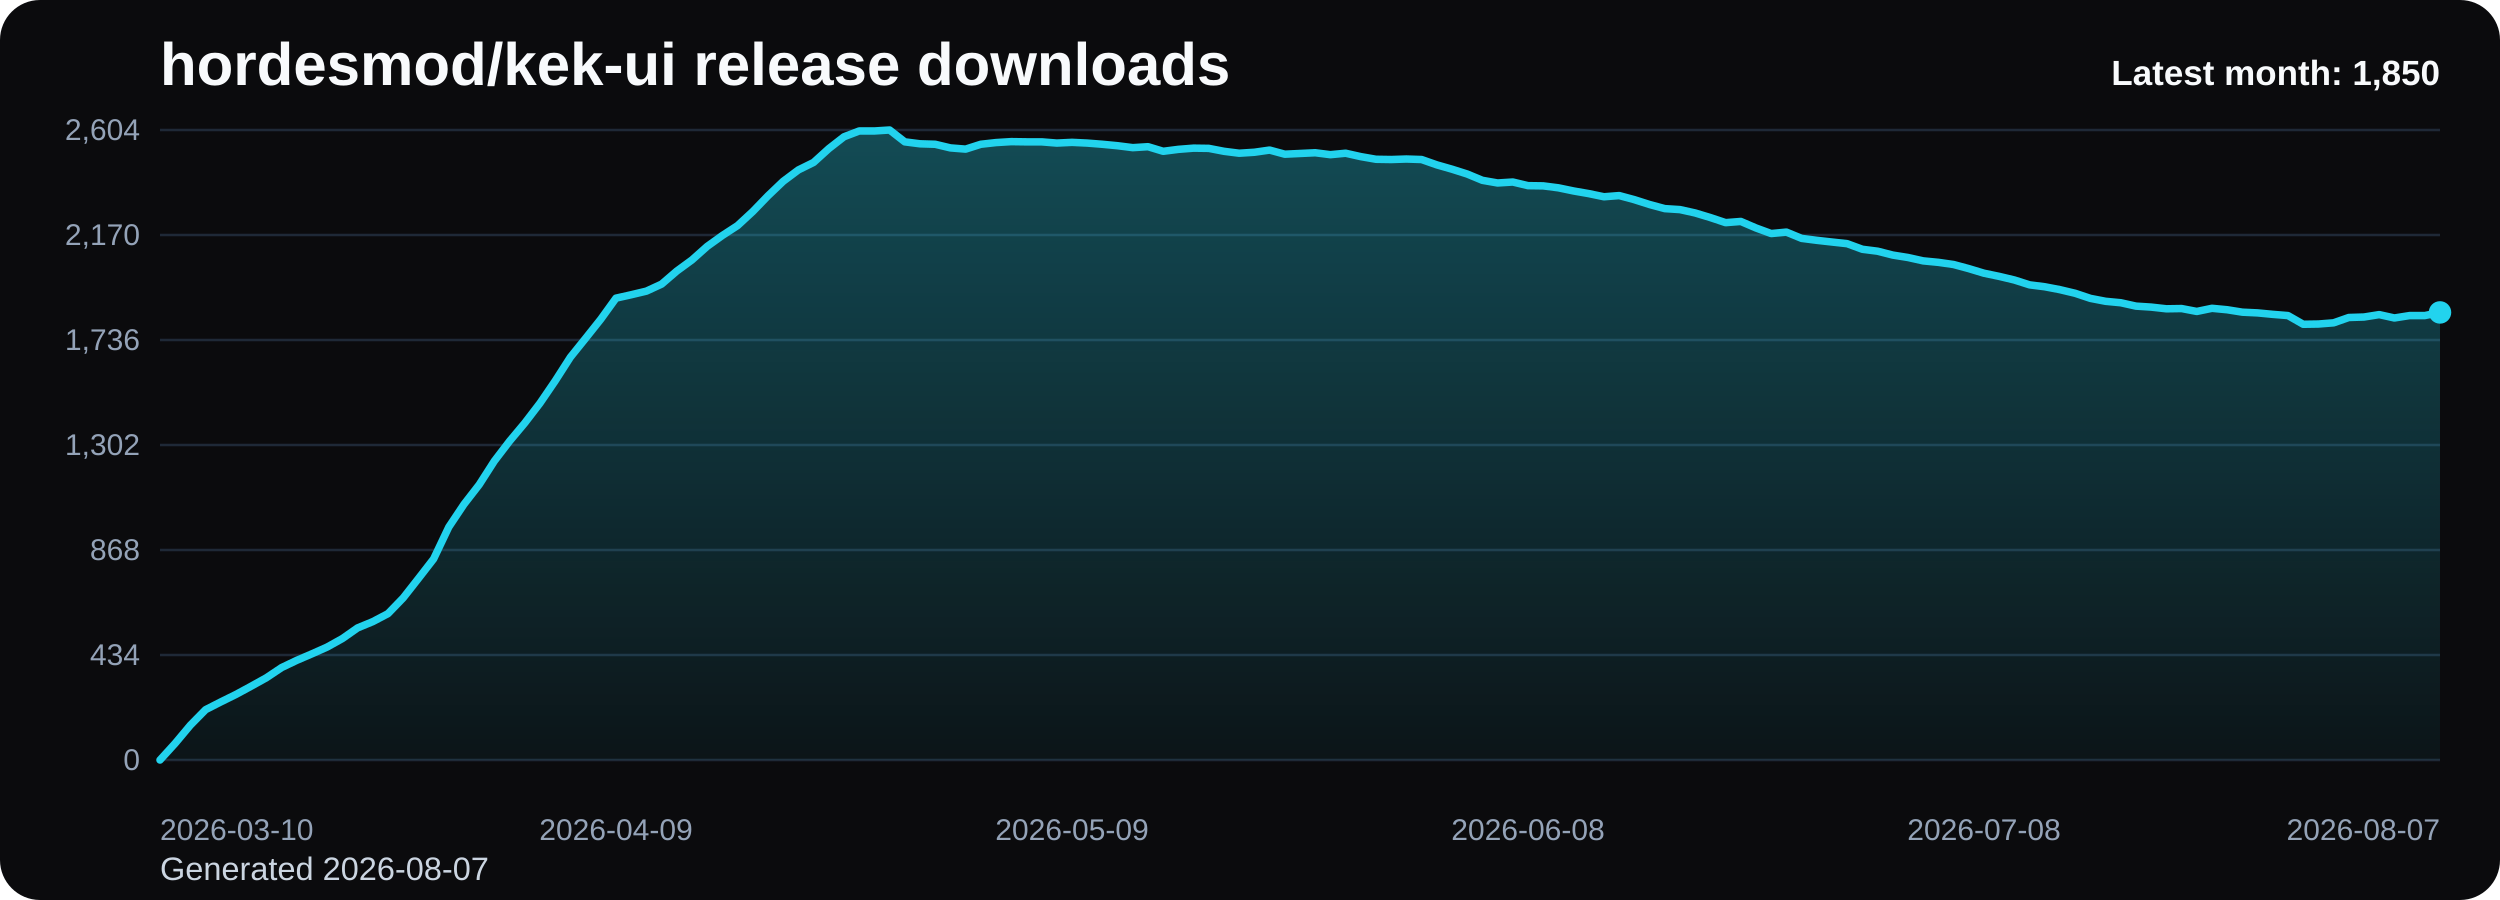
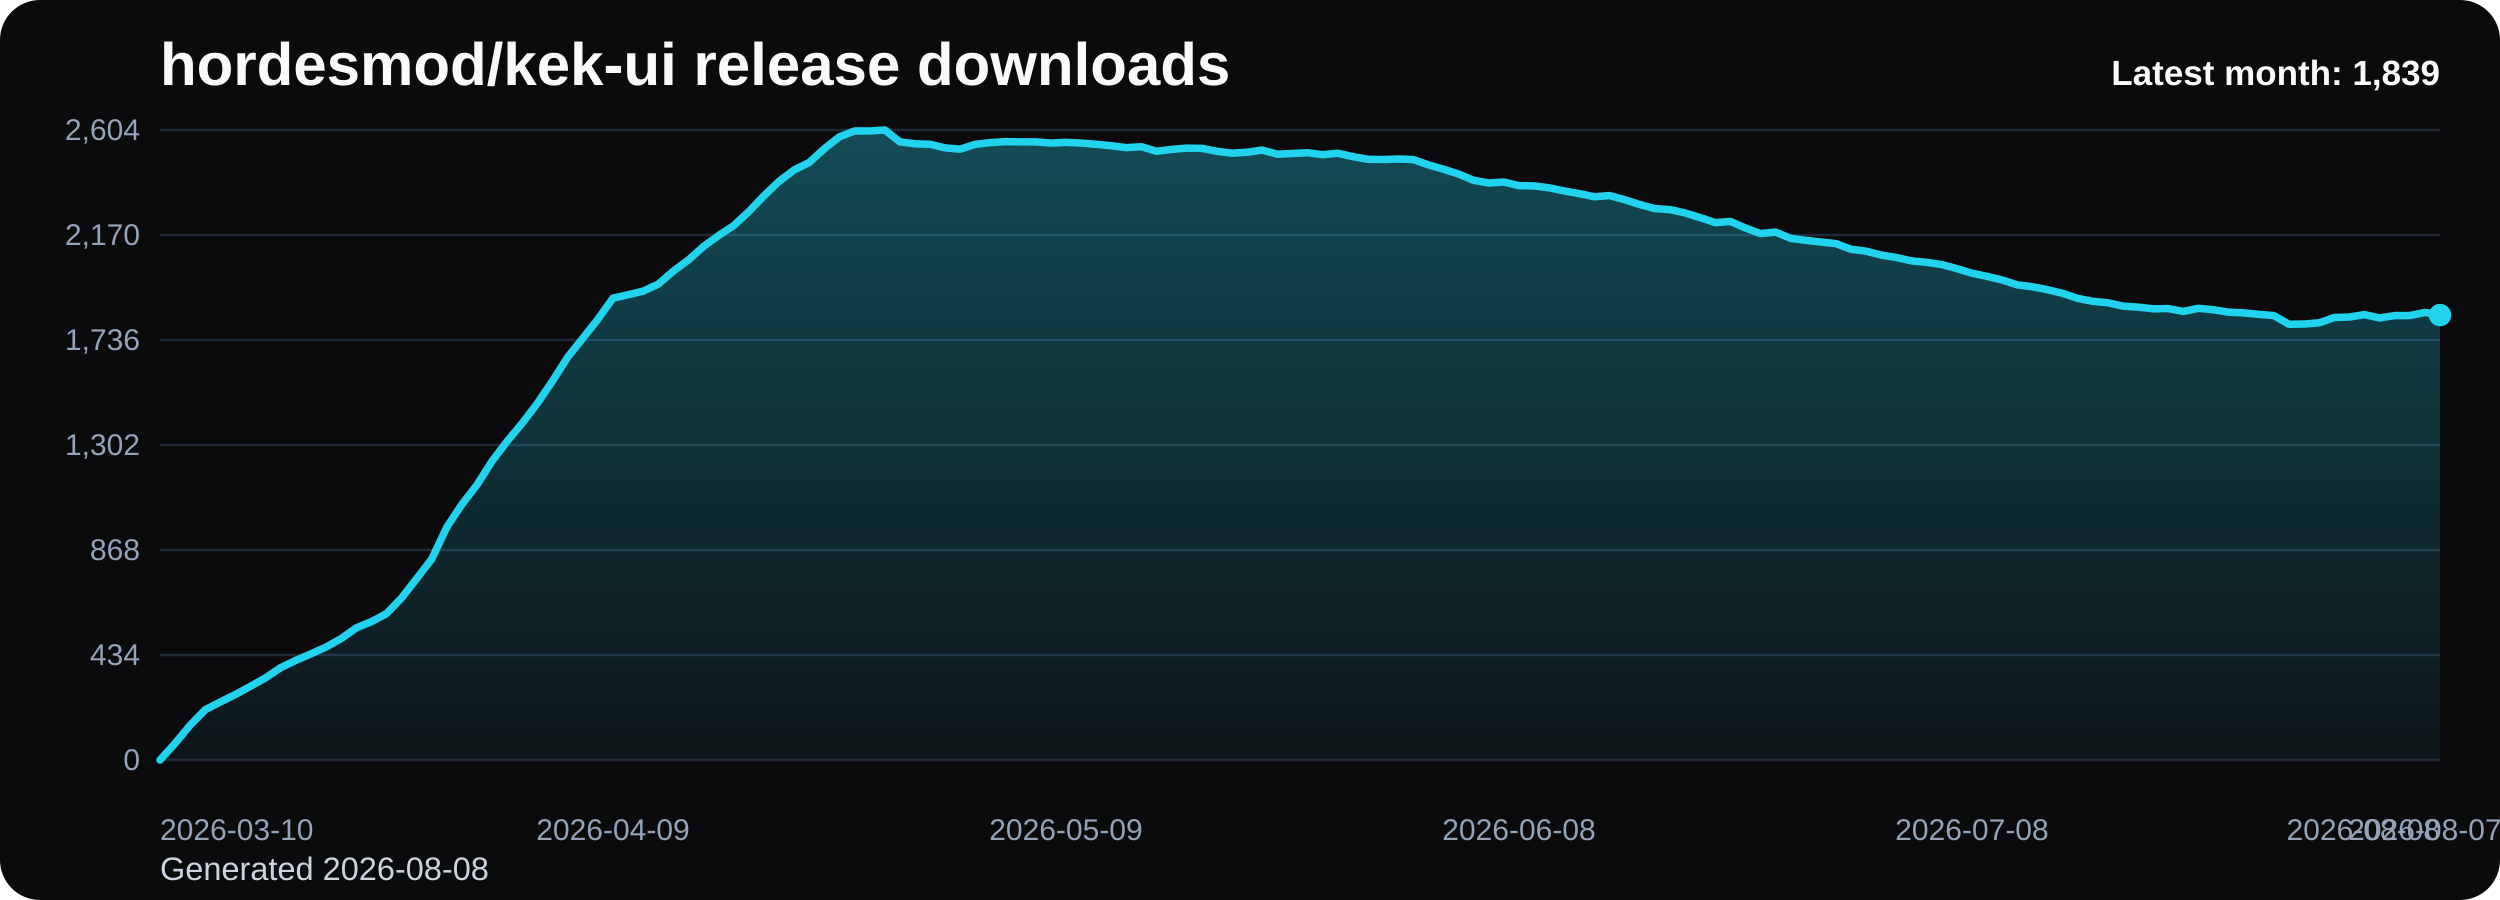
<svg xmlns="http://www.w3.org/2000/svg" viewBox="0 0 1000 360" role="img" aria-label="hordesmod/kek-ui release downloads chart">
  <defs>
    <linearGradient id="fill-monthly-black" x1="0" y1="0" x2="0" y2="1">
      <stop offset="0%" stop-color="#22d3ee" stop-opacity="0.32" />
      <stop offset="100%" stop-color="#22d3ee" stop-opacity="0.05" />
    </linearGradient>
    <style>
      .bg { fill: #0b0b0d; }
      .title { font: 700 24px Arial, sans-serif; fill: #f8fafc; }
      .sub { font: 400 13px Arial, sans-serif; fill: #cbd5e1; }
      .grid { stroke: #1f2937; stroke-width: 1; }
      .axis { font: 400 12px Arial, sans-serif; fill: #94a3b8; }
      .line { fill: none; stroke: #22d3ee; stroke-width: 3; stroke-linecap: round; stroke-linejoin: round; }
      .dot { fill: #22d3ee; }
      .value { font: 600 11px Arial, sans-serif; fill: #cbd5e1; }
      .latest { font: 700 14px Arial, sans-serif; fill: #f8fafc; }
    </style>
  </defs>
  <rect class="bg" x="0" y="0" width="1000" height="360" rx="16" />
  <text class="title" x="64" y="34">hordesmod/kek-ui release downloads</text>
-   <text class="sub" x="64" y="352">Generated 2026-08-07</text>
+   <text class="sub" x="64" y="352">Generated 2026-08-08</text>
  <line x1="64" y1="52.00" x2="976" y2="52.00" class="grid" />
  <text x="56" y="56.00" text-anchor="end" class="axis">2,604</text>
  <line x1="64" y1="94.00" x2="976" y2="94.00" class="grid" />
  <text x="56" y="98.00" text-anchor="end" class="axis">2,170</text>
  <line x1="64" y1="136.00" x2="976" y2="136.00" class="grid" />
  <text x="56" y="140.00" text-anchor="end" class="axis">1,736</text>
  <line x1="64" y1="178.00" x2="976" y2="178.00" class="grid" />
  <text x="56" y="182.00" text-anchor="end" class="axis">1,302</text>
  <line x1="64" y1="220.00" x2="976" y2="220.00" class="grid" />
  <text x="56" y="224.00" text-anchor="end" class="axis">868</text>
  <line x1="64" y1="262.00" x2="976" y2="262.00" class="grid" />
  <text x="56" y="266.00" text-anchor="end" class="axis">434</text>
  <line x1="64" y1="304.00" x2="976" y2="304.00" class="grid" />
  <text x="56" y="308.00" text-anchor="end" class="axis">0</text>
-   <path d="M 64.00 304 L 64.00 304.00 L 70.08 297.32 L 76.16 290.06 L 82.24 283.87 L 88.32 280.77 L 94.40 277.77 L 100.48 274.48 L 106.56 271.10 L 112.64 267.03 L 118.72 264.13 L 124.80 261.52 L 130.88 258.81 L 136.96 255.42 L 143.04 251.16 L 149.12 248.65 L 155.20 245.45 L 161.28 239.16 L 167.36 231.42 L 173.44 223.58 L 179.52 210.81 L 185.60 201.71 L 191.68 193.87 L 197.76 184.39 L 203.84 176.45 L 209.92 169.19 L 216.00 161.26 L 222.08 152.35 L 228.16 142.87 L 234.24 135.32 L 240.32 127.68 L 246.40 119.26 L 252.48 117.90 L 258.56 116.45 L 264.64 113.65 L 270.72 108.42 L 276.80 103.97 L 282.88 98.55 L 288.96 94.19 L 295.04 90.23 L 301.12 84.61 L 307.20 78.32 L 313.28 72.52 L 319.36 67.97 L 325.44 64.97 L 331.52 59.45 L 337.60 54.71 L 343.68 52.39 L 349.76 52.39 L 355.84 52.00 L 361.92 56.74 L 368.00 57.52 L 374.08 57.71 L 380.16 59.16 L 386.24 59.65 L 392.32 57.71 L 398.40 57.03 L 404.48 56.65 L 410.56 56.74 L 416.64 56.74 L 422.72 57.23 L 428.80 56.94 L 434.88 57.23 L 440.96 57.71 L 447.04 58.29 L 453.12 59.06 L 459.20 58.68 L 465.28 60.52 L 471.36 59.74 L 477.44 59.26 L 483.52 59.35 L 489.60 60.52 L 495.68 61.29 L 501.76 60.90 L 507.84 60.03 L 513.92 61.68 L 520.00 61.39 L 526.08 61.10 L 532.16 61.87 L 538.24 61.29 L 544.32 62.65 L 550.40 63.71 L 556.48 63.81 L 562.56 63.61 L 568.64 63.81 L 574.72 65.94 L 580.80 67.68 L 586.88 69.61 L 592.96 72.13 L 599.04 73.19 L 605.12 72.81 L 611.20 74.26 L 617.28 74.35 L 623.36 75.13 L 629.44 76.39 L 635.52 77.45 L 641.60 78.71 L 647.68 78.23 L 653.76 79.87 L 659.84 81.81 L 665.92 83.45 L 672.00 83.84 L 678.08 85.19 L 684.16 87.03 L 690.24 89.06 L 696.32 88.58 L 702.40 91.19 L 708.48 93.42 L 714.56 92.84 L 720.64 95.35 L 726.72 96.13 L 732.80 96.81 L 738.88 97.48 L 744.96 99.71 L 751.04 100.48 L 757.12 102.03 L 763.20 103.00 L 769.28 104.35 L 775.36 104.94 L 781.44 105.81 L 787.52 107.45 L 793.60 109.29 L 799.68 110.55 L 805.76 112.00 L 811.84 113.94 L 817.92 114.71 L 824.00 115.87 L 830.08 117.32 L 836.16 119.35 L 842.24 120.52 L 848.32 121.10 L 854.40 122.45 L 860.48 122.84 L 866.56 123.52 L 872.64 123.42 L 878.72 124.58 L 884.80 123.32 L 890.88 123.90 L 896.96 124.87 L 903.04 125.16 L 909.12 125.74 L 915.20 126.23 L 921.28 129.71 L 927.36 129.61 L 933.44 129.13 L 939.52 127.00 L 945.60 126.81 L 951.68 125.84 L 957.76 127.19 L 963.84 126.23 L 969.92 126.23 L 976.00 124.97 L 976.00 304 Z" fill="url(#fill-monthly-black)" />
-   <polyline class="line" points="64.00,304.00 70.08,297.32 76.16,290.06 82.24,283.87 88.32,280.77 94.40,277.77 100.48,274.48 106.56,271.10 112.64,267.03 118.72,264.13 124.80,261.52 130.88,258.81 136.96,255.42 143.04,251.16 149.12,248.65 155.20,245.45 161.28,239.16 167.36,231.42 173.44,223.58 179.52,210.81 185.60,201.71 191.68,193.87 197.76,184.39 203.84,176.45 209.92,169.19 216.00,161.26 222.08,152.35 228.16,142.87 234.24,135.32 240.32,127.68 246.40,119.26 252.48,117.90 258.56,116.45 264.64,113.65 270.72,108.42 276.80,103.97 282.88,98.55 288.96,94.19 295.04,90.23 301.12,84.61 307.20,78.32 313.28,72.52 319.36,67.97 325.44,64.97 331.52,59.45 337.60,54.71 343.68,52.39 349.76,52.39 355.84,52.00 361.92,56.74 368.00,57.52 374.08,57.71 380.16,59.16 386.24,59.65 392.32,57.71 398.40,57.03 404.48,56.65 410.56,56.74 416.64,56.74 422.72,57.23 428.80,56.94 434.88,57.23 440.96,57.71 447.04,58.29 453.12,59.06 459.20,58.68 465.28,60.52 471.36,59.74 477.44,59.26 483.52,59.35 489.60,60.52 495.68,61.29 501.76,60.90 507.84,60.03 513.92,61.68 520.00,61.39 526.08,61.10 532.16,61.87 538.24,61.29 544.32,62.65 550.40,63.71 556.48,63.81 562.56,63.61 568.64,63.81 574.72,65.94 580.80,67.68 586.88,69.61 592.96,72.13 599.04,73.19 605.12,72.81 611.20,74.26 617.28,74.35 623.36,75.13 629.44,76.39 635.52,77.45 641.60,78.71 647.68,78.23 653.76,79.87 659.84,81.81 665.92,83.45 672.00,83.84 678.08,85.19 684.16,87.03 690.24,89.06 696.32,88.58 702.40,91.19 708.48,93.42 714.56,92.84 720.64,95.35 726.72,96.13 732.80,96.81 738.88,97.48 744.96,99.71 751.04,100.48 757.12,102.03 763.20,103.00 769.28,104.35 775.36,104.94 781.44,105.81 787.52,107.45 793.60,109.29 799.68,110.55 805.76,112.00 811.84,113.94 817.92,114.71 824.00,115.87 830.08,117.32 836.16,119.35 842.24,120.52 848.32,121.10 854.40,122.45 860.48,122.84 866.56,123.52 872.64,123.42 878.72,124.58 884.80,123.32 890.88,123.90 896.96,124.87 903.04,125.16 909.12,125.74 915.20,126.23 921.28,129.71 927.36,129.61 933.44,129.13 939.52,127.00 945.60,126.81 951.68,125.84 957.76,127.19 963.84,126.23 969.92,126.23 976.00,124.97" />
-   <circle class="dot" cx="976.00" cy="124.97" r="4.5" />
+   <path d="M 64.00 304 L 64.00 304.00 L 70.04 297.32 L 76.08 290.06 L 82.12 283.87 L 88.16 280.77 L 94.20 277.77 L 100.24 274.48 L 106.28 271.10 L 112.32 267.03 L 118.36 264.13 L 124.40 261.52 L 130.44 258.81 L 136.48 255.42 L 142.52 251.16 L 148.56 248.65 L 154.60 245.45 L 160.64 239.16 L 166.68 231.42 L 172.72 223.58 L 178.75 210.81 L 184.79 201.71 L 190.83 193.87 L 196.87 184.39 L 202.91 176.45 L 208.95 169.19 L 214.99 161.26 L 221.03 152.35 L 227.07 142.87 L 233.11 135.32 L 239.15 127.68 L 245.19 119.26 L 251.23 117.90 L 257.27 116.45 L 263.31 113.65 L 269.35 108.42 L 275.39 103.97 L 281.43 98.55 L 287.47 94.19 L 293.51 90.23 L 299.55 84.61 L 305.59 78.32 L 311.63 72.52 L 317.67 67.97 L 323.71 64.97 L 329.75 59.45 L 335.79 54.71 L 341.83 52.39 L 347.87 52.39 L 353.91 52.00 L 359.95 56.74 L 365.99 57.52 L 372.03 57.71 L 378.07 59.16 L 384.11 59.65 L 390.15 57.71 L 396.19 57.03 L 402.23 56.65 L 408.26 56.74 L 414.30 56.74 L 420.34 57.23 L 426.38 56.94 L 432.42 57.23 L 438.46 57.71 L 444.50 58.29 L 450.54 59.06 L 456.58 58.68 L 462.62 60.52 L 468.66 59.74 L 474.70 59.26 L 480.74 59.35 L 486.78 60.52 L 492.82 61.29 L 498.86 60.90 L 504.90 60.03 L 510.94 61.68 L 516.98 61.39 L 523.02 61.10 L 529.06 61.87 L 535.10 61.29 L 541.14 62.65 L 547.18 63.71 L 553.22 63.81 L 559.26 63.61 L 565.30 63.81 L 571.34 65.94 L 577.38 67.68 L 583.42 69.61 L 589.46 72.13 L 595.50 73.19 L 601.54 72.81 L 607.58 74.26 L 613.62 74.35 L 619.66 75.13 L 625.70 76.39 L 631.74 77.45 L 637.77 78.71 L 643.81 78.23 L 649.85 79.87 L 655.89 81.81 L 661.93 83.45 L 667.97 83.84 L 674.01 85.19 L 680.05 87.03 L 686.09 89.06 L 692.13 88.58 L 698.17 91.19 L 704.21 93.42 L 710.25 92.84 L 716.29 95.35 L 722.33 96.13 L 728.37 96.81 L 734.41 97.48 L 740.45 99.71 L 746.49 100.48 L 752.53 102.03 L 758.57 103.00 L 764.61 104.35 L 770.65 104.94 L 776.69 105.81 L 782.73 107.45 L 788.77 109.29 L 794.81 110.55 L 800.85 112.00 L 806.89 113.94 L 812.93 114.71 L 818.97 115.87 L 825.01 117.32 L 831.05 119.35 L 837.09 120.52 L 843.13 121.10 L 849.17 122.45 L 855.21 122.84 L 861.25 123.52 L 867.28 123.42 L 873.32 124.58 L 879.36 123.32 L 885.40 123.90 L 891.44 124.87 L 897.48 125.16 L 903.52 125.74 L 909.56 126.23 L 915.60 129.71 L 921.64 129.61 L 927.68 129.13 L 933.72 127.00 L 939.76 126.81 L 945.80 125.84 L 951.84 127.19 L 957.88 126.23 L 963.92 126.23 L 969.96 124.97 L 976.00 126.03 L 976.00 304 Z" fill="url(#fill-monthly-black)" />
+   <polyline class="line" points="64.00,304.00 70.04,297.32 76.08,290.06 82.12,283.87 88.16,280.77 94.20,277.77 100.24,274.48 106.28,271.10 112.32,267.03 118.36,264.13 124.40,261.52 130.44,258.81 136.48,255.42 142.52,251.16 148.56,248.65 154.60,245.45 160.64,239.16 166.68,231.42 172.72,223.58 178.75,210.81 184.79,201.71 190.83,193.87 196.87,184.39 202.91,176.45 208.95,169.19 214.99,161.26 221.03,152.35 227.07,142.87 233.11,135.32 239.15,127.68 245.19,119.26 251.23,117.90 257.27,116.45 263.31,113.65 269.35,108.42 275.39,103.97 281.43,98.55 287.47,94.19 293.51,90.23 299.55,84.61 305.59,78.32 311.63,72.52 317.67,67.97 323.71,64.97 329.75,59.45 335.79,54.71 341.83,52.39 347.87,52.39 353.91,52.00 359.95,56.74 365.99,57.52 372.03,57.71 378.07,59.16 384.11,59.65 390.15,57.71 396.19,57.03 402.23,56.65 408.26,56.74 414.30,56.74 420.34,57.23 426.38,56.94 432.42,57.23 438.46,57.71 444.50,58.29 450.54,59.06 456.58,58.68 462.62,60.52 468.66,59.74 474.70,59.26 480.74,59.35 486.78,60.52 492.82,61.29 498.86,60.90 504.90,60.03 510.94,61.68 516.98,61.39 523.02,61.10 529.06,61.87 535.10,61.29 541.14,62.65 547.18,63.71 553.22,63.81 559.26,63.61 565.30,63.81 571.34,65.94 577.38,67.68 583.42,69.61 589.46,72.13 595.50,73.19 601.54,72.81 607.58,74.26 613.62,74.35 619.66,75.13 625.70,76.39 631.74,77.45 637.77,78.71 643.81,78.23 649.85,79.87 655.89,81.81 661.93,83.45 667.97,83.84 674.01,85.19 680.05,87.03 686.09,89.06 692.13,88.58 698.17,91.19 704.21,93.42 710.25,92.84 716.29,95.35 722.33,96.13 728.37,96.81 734.41,97.48 740.45,99.71 746.49,100.48 752.53,102.03 758.57,103.00 764.61,104.35 770.65,104.94 776.69,105.81 782.73,107.45 788.77,109.29 794.81,110.55 800.85,112.00 806.89,113.94 812.93,114.71 818.97,115.87 825.01,117.32 831.05,119.35 837.09,120.52 843.13,121.10 849.17,122.45 855.21,122.84 861.25,123.52 867.28,123.42 873.32,124.58 879.36,123.32 885.40,123.90 891.44,124.87 897.48,125.16 903.52,125.74 909.56,126.23 915.60,129.71 921.64,129.61 927.68,129.13 933.72,127.00 939.76,126.81 945.80,125.84 951.84,127.19 957.88,126.23 963.92,126.23 969.96,124.97 976.00,126.03" />
+   <circle class="dot" cx="976.00" cy="126.03" r="4.5" />
  <text class="axis" x="64.00" y="336" text-anchor="start">2026-03-10</text>
-   <text class="axis" x="246.40" y="336" text-anchor="middle">2026-04-09</text>
-   <text class="axis" x="428.80" y="336" text-anchor="middle">2026-05-09</text>
-   <text class="axis" x="611.20" y="336" text-anchor="middle">2026-06-08</text>
-   <text class="axis" x="793.60" y="336" text-anchor="middle">2026-07-08</text>
-   <text class="axis" x="976.00" y="336" text-anchor="end">2026-08-07</text>
-   <text class="latest" x="976" y="34" text-anchor="end">Latest month: 1,850</text>
+   <text class="axis" x="245.19" y="336" text-anchor="middle">2026-04-09</text>
+   <text class="axis" x="426.38" y="336" text-anchor="middle">2026-05-09</text>
+   <text class="axis" x="607.58" y="336" text-anchor="middle">2026-06-08</text>
+   <text class="axis" x="788.77" y="336" text-anchor="middle">2026-07-08</text>
+   <text class="axis" x="969.96" y="336" text-anchor="middle">2026-08-07</text>
+   <text class="axis" x="976.00" y="336" text-anchor="end">2026-08-08</text>
+   <text class="latest" x="976" y="34" text-anchor="end">Latest month: 1,839</text>
</svg>
